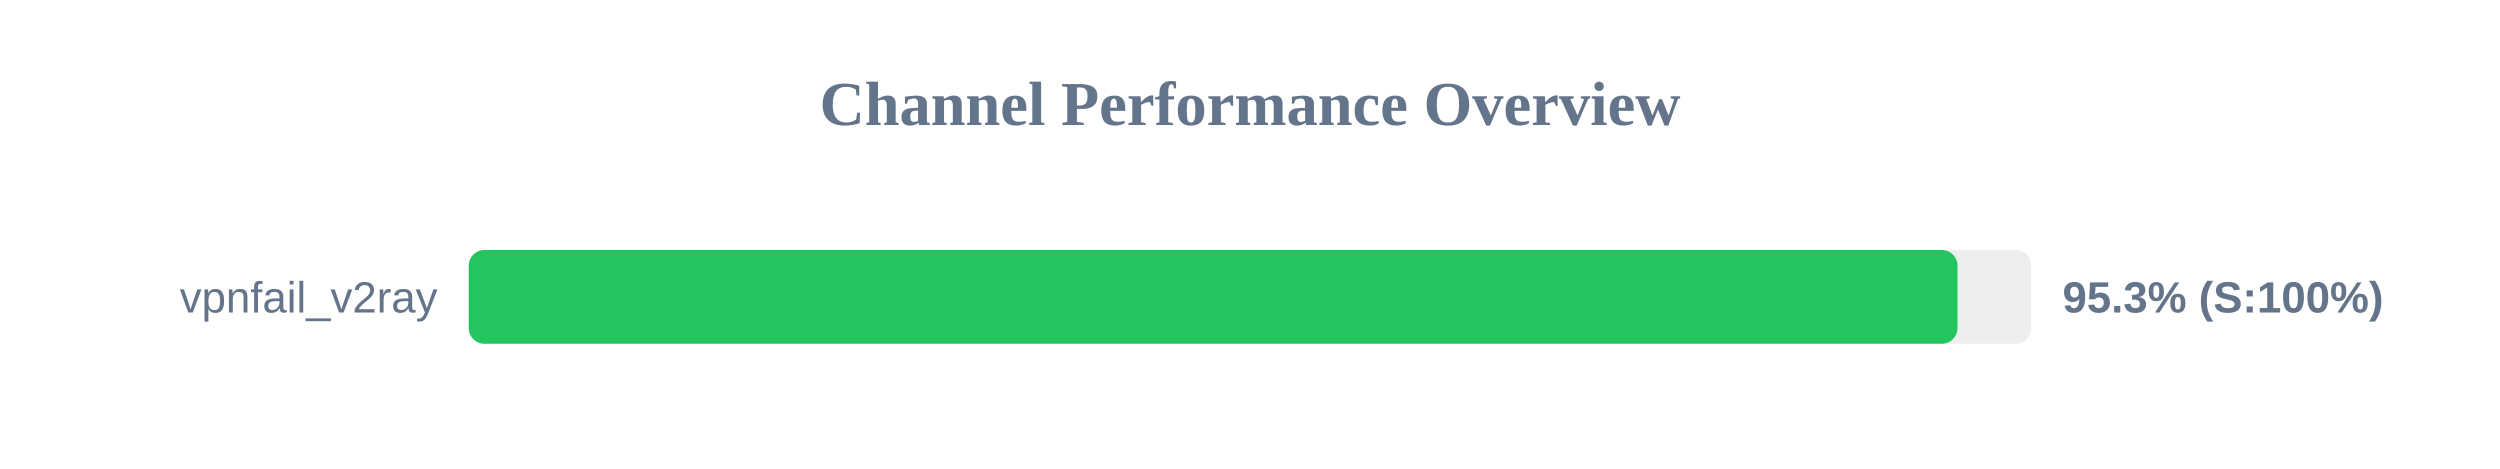
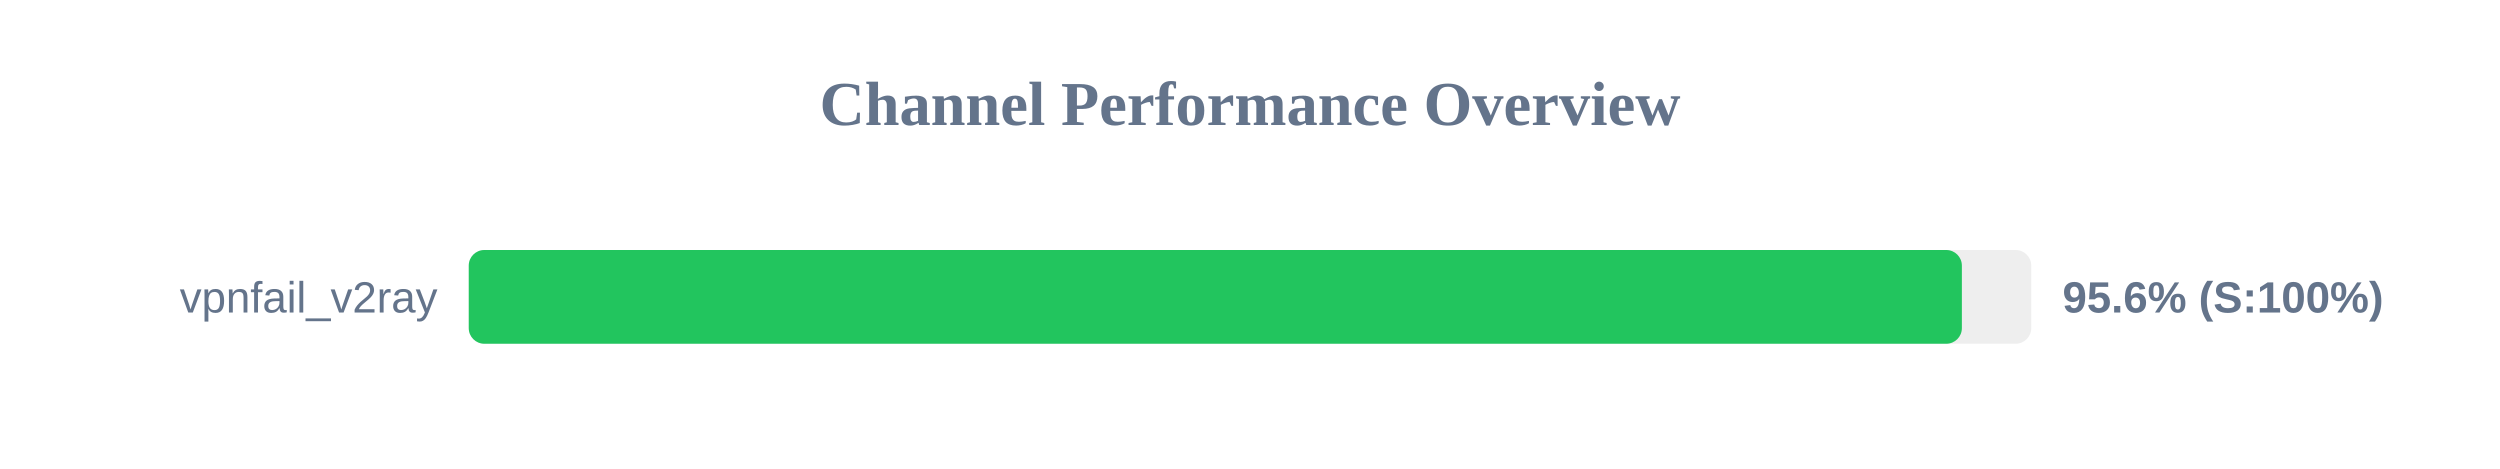
<svg xmlns="http://www.w3.org/2000/svg" width="800" height="150" version="1.1">
  <style>
        .row { font: 14px Arial; fill: #64748b; }
        .score { font: bold 14px Arial; fill: #64748b; }
    </style>
  <text x="400" y="40" text-anchor="middle" font-size="20px" font-weight="bold" fill="#64748b">Channel Performance Overview</text>
  <rect x="150" y="80" width="500" height="30" fill="#eee" rx="5" />
-   <rect x="150" y="80" width="476.4" height="30" fill="#22c55e" rx="5" />
+   <rect x="150" y="80" width="477.8" height="30" fill="#22c55e" rx="5" />
  <text x="140" y="100" text-anchor="end" class="row">vpnfail_v2ray</text>
-   <text x="660" y="100" text-anchor="start" class="score">95.3% (S:100%)</text>
+   <text x="660" y="100" text-anchor="start" class="score">95.6% (S:100%)</text>
</svg>
